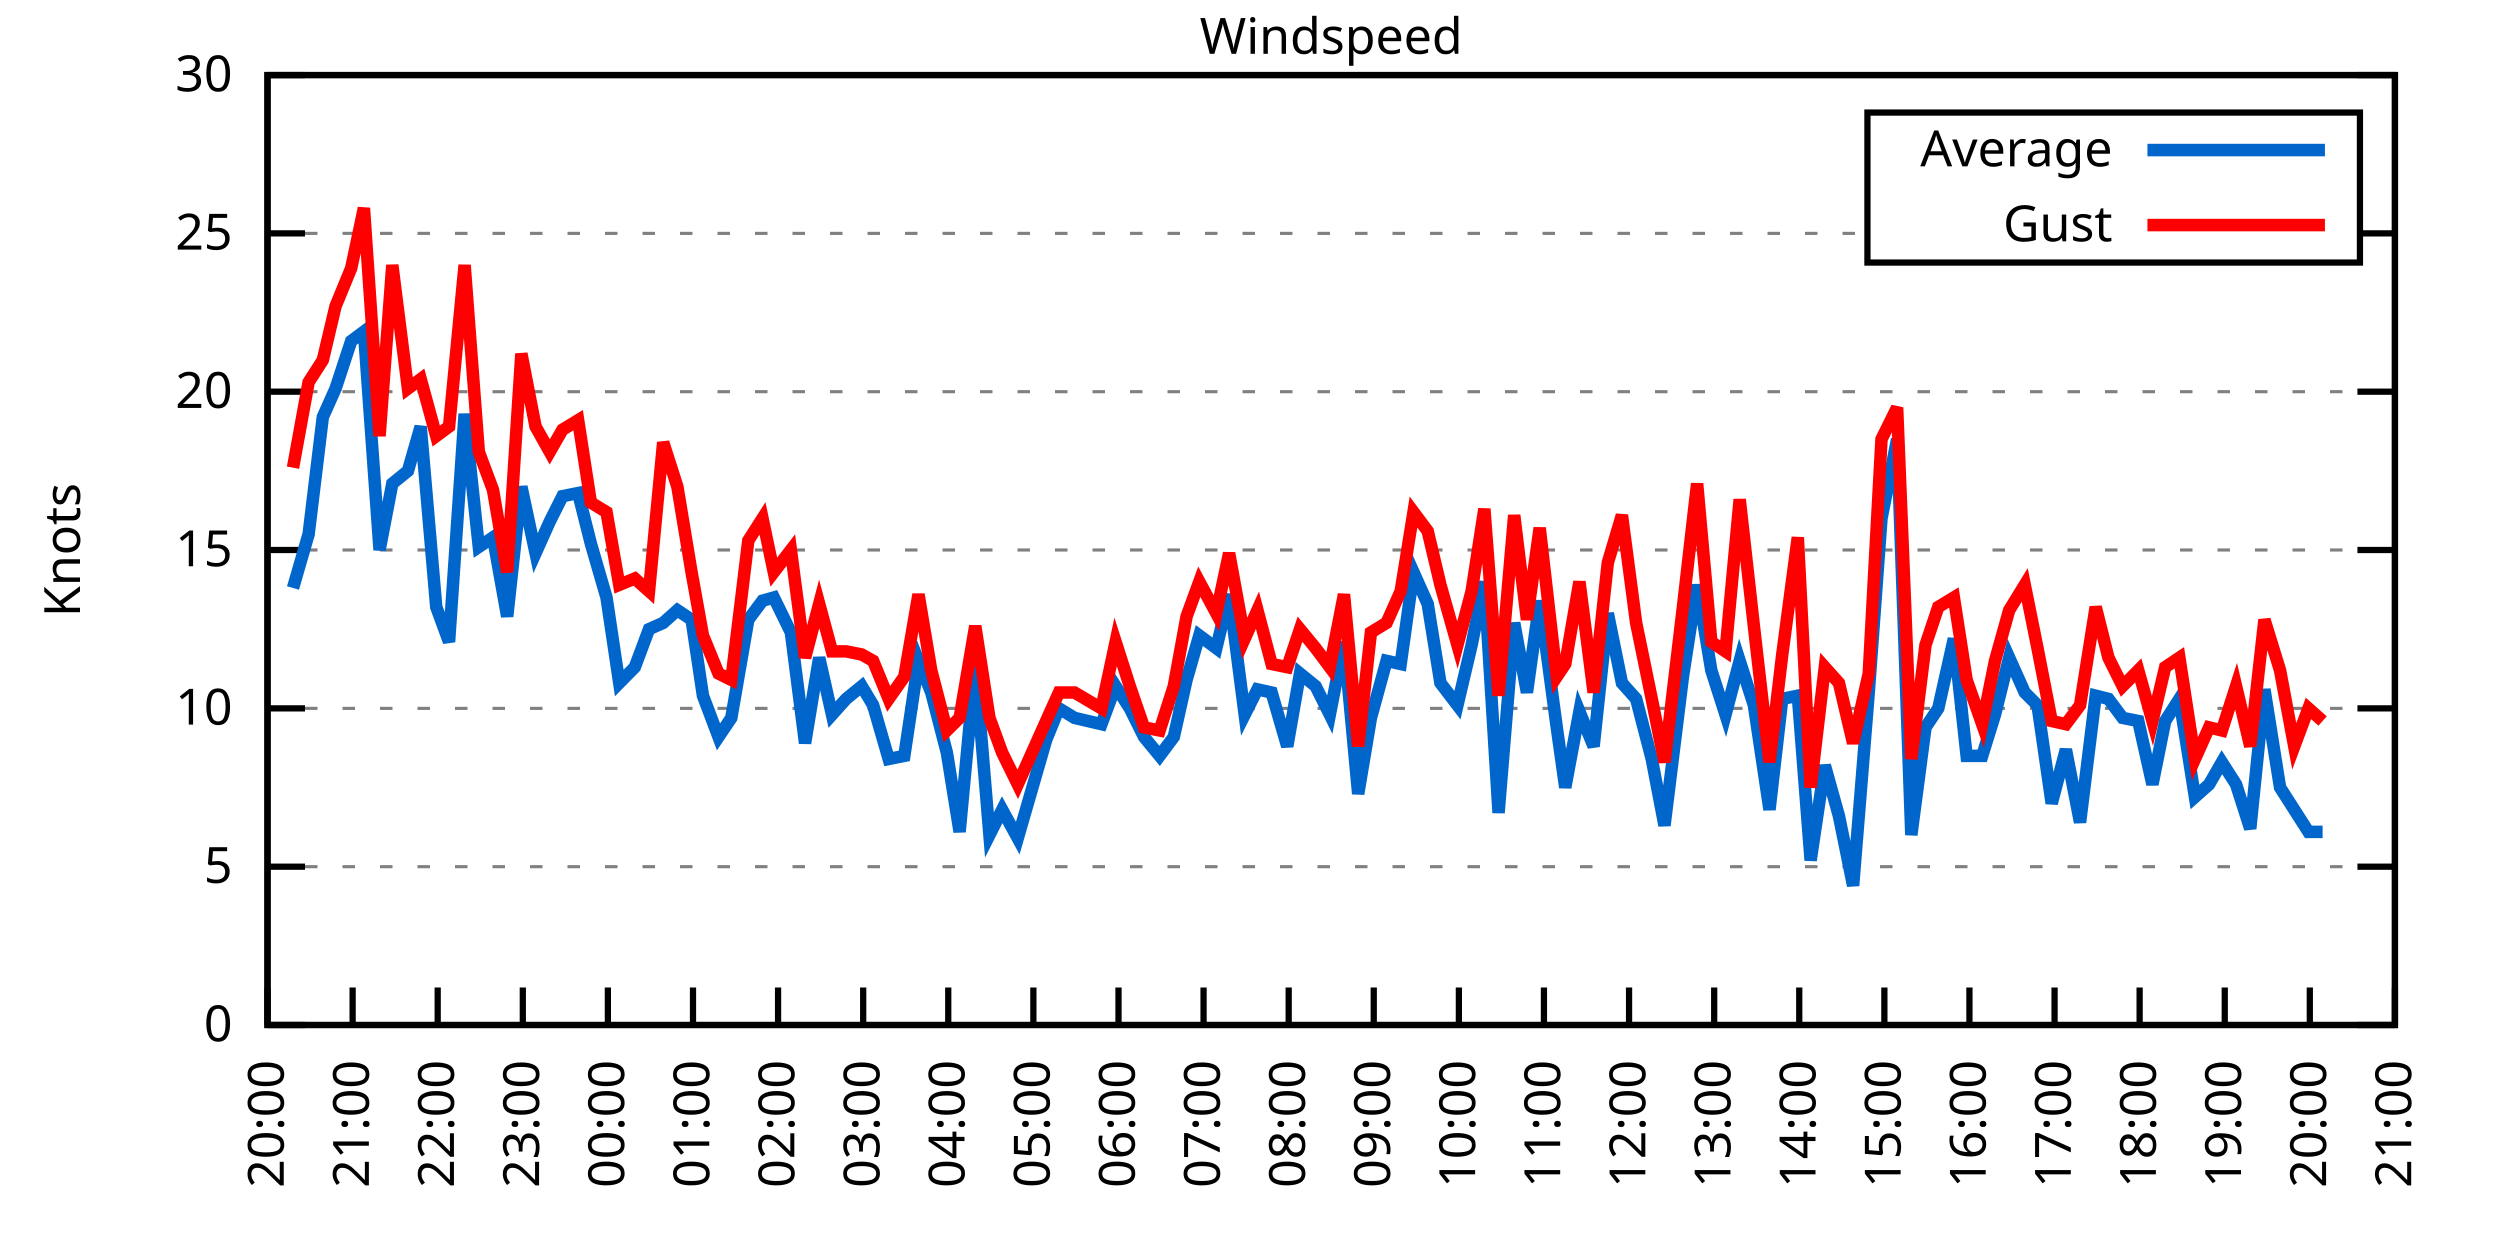
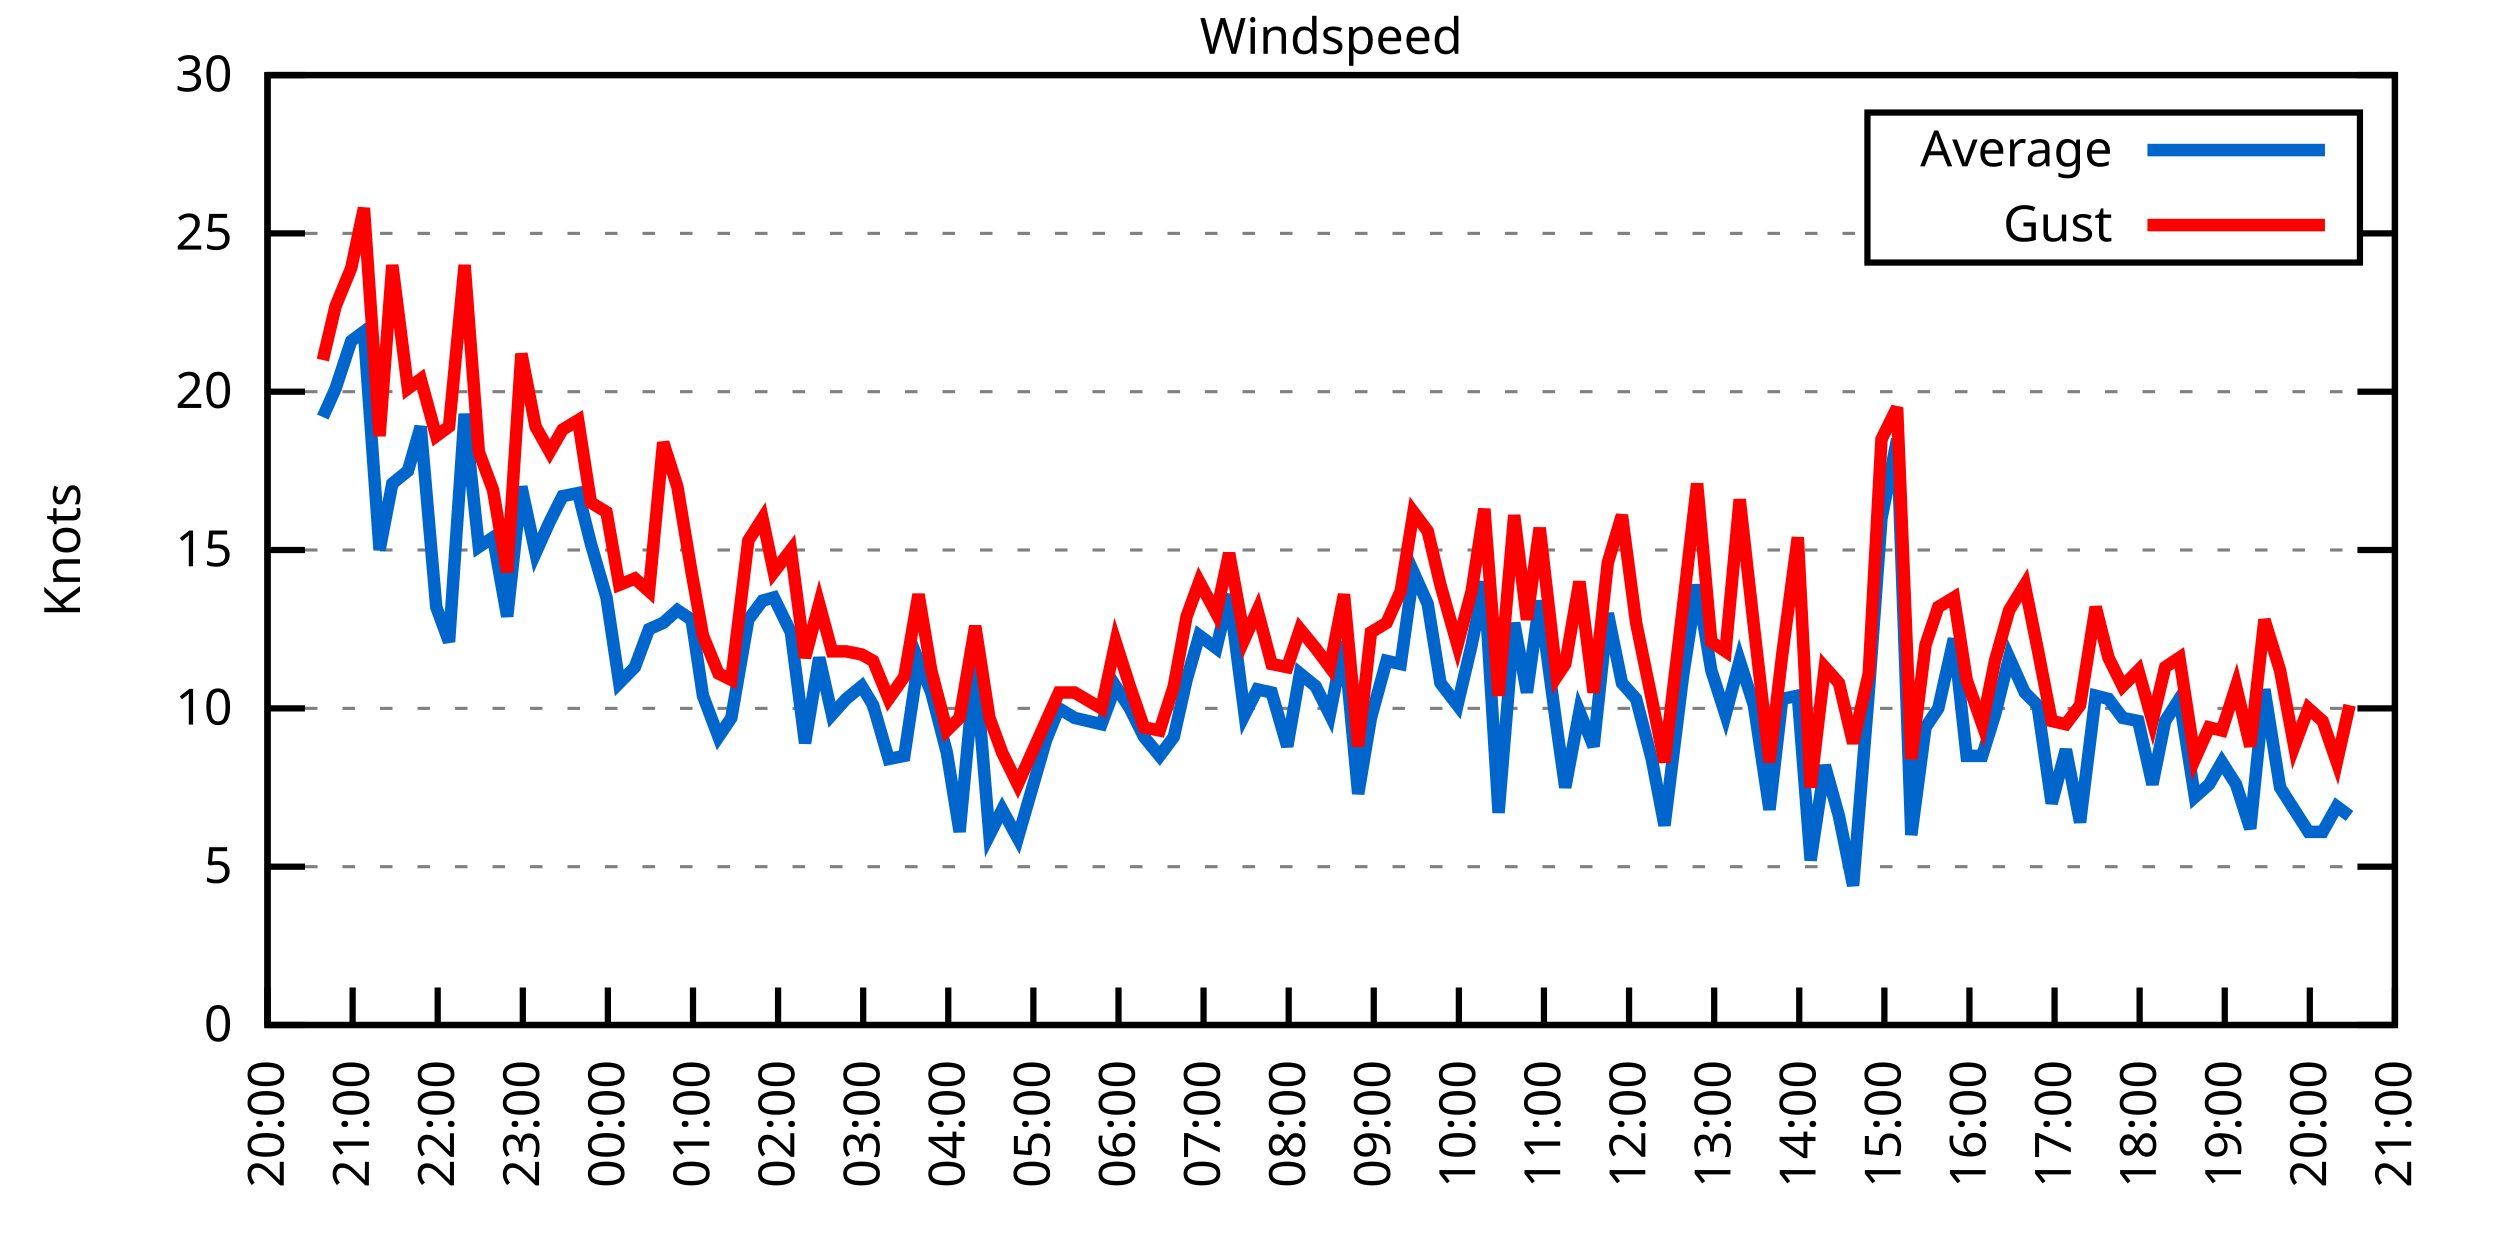
<svg xmlns="http://www.w3.org/2000/svg" xmlns:xlink="http://www.w3.org/1999/xlink" width="400" height="200" viewBox="0 0 400 200">
  <g id="gnuplot_canvas">
    <rect x="0" y="0" width="400" height="200" fill="none" />
    <defs>
      <circle id="gpDot" r="0.5" stroke-width="0.5" stroke="currentColor" />
      <path id="gpPt0" stroke-width="0.333" stroke="currentColor" d="M-1,0 h2 M0,-1 v2" />
      <path id="gpPt1" stroke-width="0.333" stroke="currentColor" d="M-1,-1 L1,1 M1,-1 L-1,1" />
      <path id="gpPt2" stroke-width="0.333" stroke="currentColor" d="M-1,0 L1,0 M0,-1 L0,1 M-1,-1 L1,1 M-1,1 L1,-1" />
      <rect id="gpPt3" stroke-width="0.333" stroke="currentColor" x="-1" y="-1" width="2" height="2" />
      <rect id="gpPt4" stroke-width="0.333" stroke="currentColor" fill="currentColor" x="-1" y="-1" width="2" height="2" />
      <circle id="gpPt5" stroke-width="0.333" stroke="currentColor" cx="0" cy="0" r="1" />
      <use xlink:href="#gpPt5" id="gpPt6" fill="currentColor" stroke="none" />
      <path id="gpPt7" stroke-width="0.333" stroke="currentColor" d="M0,-1.33 L-1.33,0.67 L1.33,0.67 z" />
      <use xlink:href="#gpPt7" id="gpPt8" fill="currentColor" stroke="none" />
      <use xlink:href="#gpPt7" id="gpPt9" stroke="currentColor" transform="rotate(180)" />
      <use xlink:href="#gpPt9" id="gpPt10" fill="currentColor" stroke="none" />
      <use xlink:href="#gpPt3" id="gpPt11" stroke="currentColor" transform="rotate(45)" />
      <use xlink:href="#gpPt11" id="gpPt12" fill="currentColor" stroke="none" />
      <path id="gpPt13" stroke-width="0.333" stroke="currentColor" d="M0,1.330 L1.265,0.411 L0.782,-1.067 L-0.782,-1.076 L-1.265,0.411 z" />
      <use xlink:href="#gpPt13" id="gpPt14" fill="currentColor" stroke="none" />
      <filter id="textbox" filterUnits="objectBoundingBox" x="0" y="0" height="1" width="1">
        <feFlood flood-color="white" flood-opacity="1" result="bgnd" />
        <feComposite in="SourceGraphic" in2="bgnd" operator="atop" />
      </filter>
      <filter id="greybox" filterUnits="objectBoundingBox" x="0" y="0" height="1" width="1">
        <feFlood flood-color="lightgrey" flood-opacity="1" result="grey" />
        <feComposite in="SourceGraphic" in2="grey" operator="atop" />
      </filter>
    </defs>
    <g fill="none" color="white" stroke="currentColor" stroke-width="1.00" stroke-linecap="butt" stroke-linejoin="miter">
</g>
    <g fill="none" color="black" stroke="currentColor" stroke-width="1.00" stroke-linecap="butt" stroke-linejoin="miter">
      <g stroke="none" shape-rendering="crispEdges">
        <polygon fill="rgb(255, 255, 255)" points="42.80,164.00 383.18,164.00 383.18,12.02 42.80,12.02 " />
      </g>
    </g>
    <g fill="none" color="black" stroke="currentColor" stroke-width="1.00" stroke-linecap="butt" stroke-linejoin="miter">
</g>
    <g fill="none" color="black" stroke="black" stroke-width="0.50" stroke-linecap="butt" stroke-linejoin="miter">
</g>
    <g fill="none" color="gray" stroke="currentColor" stroke-width="0.50" stroke-linecap="butt" stroke-linejoin="miter">
      <path stroke="gray" stroke-dasharray="2,4" class="gridline" d="M42.80,164.00 L383.19,164.00  " />
    </g>
    <g fill="none" color="gray" stroke="gray" stroke-width="1.00" stroke-linecap="butt" stroke-linejoin="miter">
</g>
    <g fill="none" color="black" stroke="currentColor" stroke-width="1.00" stroke-linecap="butt" stroke-linejoin="miter">
      <path stroke="black" d="M42.80,164.00 L48.80,164.00 M383.19,164.00 L377.19,164.00  " />
      <g transform="translate(37.20,166.60)" stroke="none" fill="black" font-family="Sans" font-size="8.00" text-anchor="end">
        <text>
          <tspan font-family="Sans"> 0</tspan>
        </text>
      </g>
    </g>
    <g fill="none" color="black" stroke="currentColor" stroke-width="1.00" stroke-linecap="butt" stroke-linejoin="miter">
</g>
    <g fill="none" color="black" stroke="black" stroke-width="0.50" stroke-linecap="butt" stroke-linejoin="miter">
</g>
    <g fill="none" color="gray" stroke="currentColor" stroke-width="0.50" stroke-linecap="butt" stroke-linejoin="miter">
      <path stroke="gray" stroke-dasharray="2,4" class="gridline" d="M42.80,138.67 L383.19,138.67  " />
    </g>
    <g fill="none" color="gray" stroke="gray" stroke-width="1.00" stroke-linecap="butt" stroke-linejoin="miter">
</g>
    <g fill="none" color="black" stroke="currentColor" stroke-width="1.00" stroke-linecap="butt" stroke-linejoin="miter">
      <path stroke="black" d="M42.80,138.67 L48.80,138.67 M383.19,138.67 L377.19,138.67  " />
      <g transform="translate(37.20,141.27)" stroke="none" fill="black" font-family="Sans" font-size="8.00" text-anchor="end">
        <text>
          <tspan font-family="Sans"> 5</tspan>
        </text>
      </g>
    </g>
    <g fill="none" color="black" stroke="currentColor" stroke-width="1.00" stroke-linecap="butt" stroke-linejoin="miter">
</g>
    <g fill="none" color="black" stroke="black" stroke-width="0.50" stroke-linecap="butt" stroke-linejoin="miter">
</g>
    <g fill="none" color="gray" stroke="currentColor" stroke-width="0.50" stroke-linecap="butt" stroke-linejoin="miter">
      <path stroke="gray" stroke-dasharray="2,4" class="gridline" d="M42.80,113.34 L383.19,113.34  " />
    </g>
    <g fill="none" color="gray" stroke="gray" stroke-width="1.00" stroke-linecap="butt" stroke-linejoin="miter">
</g>
    <g fill="none" color="black" stroke="currentColor" stroke-width="1.00" stroke-linecap="butt" stroke-linejoin="miter">
      <path stroke="black" d="M42.80,113.34 L48.80,113.34 M383.19,113.34 L377.19,113.34  " />
      <g transform="translate(37.20,115.94)" stroke="none" fill="black" font-family="Sans" font-size="8.00" text-anchor="end">
        <text>
          <tspan font-family="Sans"> 10</tspan>
        </text>
      </g>
    </g>
    <g fill="none" color="black" stroke="currentColor" stroke-width="1.00" stroke-linecap="butt" stroke-linejoin="miter">
</g>
    <g fill="none" color="black" stroke="black" stroke-width="0.50" stroke-linecap="butt" stroke-linejoin="miter">
</g>
    <g fill="none" color="gray" stroke="currentColor" stroke-width="0.50" stroke-linecap="butt" stroke-linejoin="miter">
      <path stroke="gray" stroke-dasharray="2,4" class="gridline" d="M42.80,88.00 L383.19,88.00  " />
    </g>
    <g fill="none" color="gray" stroke="gray" stroke-width="1.00" stroke-linecap="butt" stroke-linejoin="miter">
</g>
    <g fill="none" color="black" stroke="currentColor" stroke-width="1.00" stroke-linecap="butt" stroke-linejoin="miter">
      <path stroke="black" d="M42.80,88.00 L48.80,88.00 M383.19,88.00 L377.19,88.00  " />
      <g transform="translate(37.20,90.60)" stroke="none" fill="black" font-family="Sans" font-size="8.00" text-anchor="end">
        <text>
          <tspan font-family="Sans"> 15</tspan>
        </text>
      </g>
    </g>
    <g fill="none" color="black" stroke="currentColor" stroke-width="1.00" stroke-linecap="butt" stroke-linejoin="miter">
</g>
    <g fill="none" color="black" stroke="black" stroke-width="0.50" stroke-linecap="butt" stroke-linejoin="miter">
</g>
    <g fill="none" color="gray" stroke="currentColor" stroke-width="0.50" stroke-linecap="butt" stroke-linejoin="miter">
      <path stroke="gray" stroke-dasharray="2,4" class="gridline" d="M42.80,62.67 L383.19,62.67  " />
    </g>
    <g fill="none" color="gray" stroke="gray" stroke-width="1.00" stroke-linecap="butt" stroke-linejoin="miter">
</g>
    <g fill="none" color="black" stroke="currentColor" stroke-width="1.00" stroke-linecap="butt" stroke-linejoin="miter">
      <path stroke="black" d="M42.80,62.67 L48.80,62.67 M383.19,62.67 L377.19,62.67  " />
      <g transform="translate(37.20,65.27)" stroke="none" fill="black" font-family="Sans" font-size="8.00" text-anchor="end">
        <text>
          <tspan font-family="Sans"> 20</tspan>
        </text>
      </g>
    </g>
    <g fill="none" color="black" stroke="currentColor" stroke-width="1.00" stroke-linecap="butt" stroke-linejoin="miter">
</g>
    <g fill="none" color="black" stroke="black" stroke-width="0.50" stroke-linecap="butt" stroke-linejoin="miter">
</g>
    <g fill="none" color="gray" stroke="currentColor" stroke-width="0.50" stroke-linecap="butt" stroke-linejoin="miter">
      <path stroke="gray" stroke-dasharray="2,4" class="gridline" d="M42.80,37.34 L298.79,37.34 M377.59,37.34 L383.19,37.34  " />
    </g>
    <g fill="none" color="gray" stroke="gray" stroke-width="1.00" stroke-linecap="butt" stroke-linejoin="miter">
</g>
    <g fill="none" color="black" stroke="currentColor" stroke-width="1.00" stroke-linecap="butt" stroke-linejoin="miter">
      <path stroke="black" d="M42.80,37.34 L48.80,37.34 M383.19,37.34 L377.19,37.34  " />
      <g transform="translate(37.20,39.94)" stroke="none" fill="black" font-family="Sans" font-size="8.00" text-anchor="end">
        <text>
          <tspan font-family="Sans"> 25</tspan>
        </text>
      </g>
    </g>
    <g fill="none" color="black" stroke="currentColor" stroke-width="1.00" stroke-linecap="butt" stroke-linejoin="miter">
</g>
    <g fill="none" color="black" stroke="black" stroke-width="0.50" stroke-linecap="butt" stroke-linejoin="miter">
</g>
    <g fill="none" color="gray" stroke="currentColor" stroke-width="0.50" stroke-linecap="butt" stroke-linejoin="miter">
      <path stroke="gray" stroke-dasharray="2,4" class="gridline" d="M42.80,12.01 L383.19,12.01  " />
    </g>
    <g fill="none" color="gray" stroke="gray" stroke-width="1.00" stroke-linecap="butt" stroke-linejoin="miter">
</g>
    <g fill="none" color="black" stroke="currentColor" stroke-width="1.00" stroke-linecap="butt" stroke-linejoin="miter">
      <path stroke="black" d="M42.80,12.01 L48.80,12.01 M383.19,12.01 L377.19,12.01  " />
      <g transform="translate(37.20,14.61)" stroke="none" fill="black" font-family="Sans" font-size="8.00" text-anchor="end">
        <text>
          <tspan font-family="Sans"> 30</tspan>
        </text>
      </g>
    </g>
    <g fill="none" color="black" stroke="currentColor" stroke-width="1.00" stroke-linecap="butt" stroke-linejoin="miter">
      <path stroke="black" d="M42.80,164.00 L42.80,158.00  " />
      <g transform="translate(45.40,169.60) rotate(270.00)" stroke="none" fill="black" font-family="Sans" font-size="8.00" text-anchor="end">
        <text>
          <tspan font-family="Sans">20:00</tspan>
        </text>
      </g>
    </g>
    <g fill="none" color="black" stroke="currentColor" stroke-width="1.00" stroke-linecap="butt" stroke-linejoin="miter">
      <path stroke="black" d="M56.42,164.00 L56.42,158.00  " />
      <g transform="translate(59.02,169.60) rotate(270.00)" stroke="none" fill="black" font-family="Sans" font-size="8.00" text-anchor="end">
        <text>
          <tspan font-family="Sans">21:00</tspan>
        </text>
      </g>
    </g>
    <g fill="none" color="black" stroke="currentColor" stroke-width="1.00" stroke-linecap="butt" stroke-linejoin="miter">
      <path stroke="black" d="M70.03,164.00 L70.03,158.00  " />
      <g transform="translate(72.63,169.60) rotate(270.00)" stroke="none" fill="black" font-family="Sans" font-size="8.00" text-anchor="end">
        <text>
          <tspan font-family="Sans">22:00</tspan>
        </text>
      </g>
    </g>
    <g fill="none" color="black" stroke="currentColor" stroke-width="1.00" stroke-linecap="butt" stroke-linejoin="miter">
      <path stroke="black" d="M83.65,164.00 L83.65,158.00  " />
      <g transform="translate(86.25,169.60) rotate(270.00)" stroke="none" fill="black" font-family="Sans" font-size="8.00" text-anchor="end">
        <text>
          <tspan font-family="Sans">23:00</tspan>
        </text>
      </g>
    </g>
    <g fill="none" color="black" stroke="currentColor" stroke-width="1.00" stroke-linecap="butt" stroke-linejoin="miter">
      <path stroke="black" d="M97.26,164.00 L97.26,158.00  " />
      <g transform="translate(99.86,169.60) rotate(270.00)" stroke="none" fill="black" font-family="Sans" font-size="8.00" text-anchor="end">
        <text>
          <tspan font-family="Sans">00:00</tspan>
        </text>
      </g>
    </g>
    <g fill="none" color="black" stroke="currentColor" stroke-width="1.00" stroke-linecap="butt" stroke-linejoin="miter">
      <path stroke="black" d="M110.88,164.00 L110.88,158.00  " />
      <g transform="translate(113.48,169.60) rotate(270.00)" stroke="none" fill="black" font-family="Sans" font-size="8.00" text-anchor="end">
        <text>
          <tspan font-family="Sans">01:00</tspan>
        </text>
      </g>
    </g>
    <g fill="none" color="black" stroke="currentColor" stroke-width="1.00" stroke-linecap="butt" stroke-linejoin="miter">
      <path stroke="black" d="M124.49,164.00 L124.49,158.00  " />
      <g transform="translate(127.09,169.60) rotate(270.00)" stroke="none" fill="black" font-family="Sans" font-size="8.00" text-anchor="end">
        <text>
          <tspan font-family="Sans">02:00</tspan>
        </text>
      </g>
    </g>
    <g fill="none" color="black" stroke="currentColor" stroke-width="1.00" stroke-linecap="butt" stroke-linejoin="miter">
      <path stroke="black" d="M138.11,164.00 L138.11,158.00  " />
      <g transform="translate(140.71,169.60) rotate(270.00)" stroke="none" fill="black" font-family="Sans" font-size="8.00" text-anchor="end">
        <text>
          <tspan font-family="Sans">03:00</tspan>
        </text>
      </g>
    </g>
    <g fill="none" color="black" stroke="currentColor" stroke-width="1.00" stroke-linecap="butt" stroke-linejoin="miter">
      <path stroke="black" d="M151.72,164.00 L151.72,158.00  " />
      <g transform="translate(154.32,169.60) rotate(270.00)" stroke="none" fill="black" font-family="Sans" font-size="8.00" text-anchor="end">
        <text>
          <tspan font-family="Sans">04:00</tspan>
        </text>
      </g>
    </g>
    <g fill="none" color="black" stroke="currentColor" stroke-width="1.00" stroke-linecap="butt" stroke-linejoin="miter">
      <path stroke="black" d="M165.34,164.00 L165.34,158.00  " />
      <g transform="translate(167.94,169.60) rotate(270.00)" stroke="none" fill="black" font-family="Sans" font-size="8.00" text-anchor="end">
        <text>
          <tspan font-family="Sans">05:00</tspan>
        </text>
      </g>
    </g>
    <g fill="none" color="black" stroke="currentColor" stroke-width="1.00" stroke-linecap="butt" stroke-linejoin="miter">
      <path stroke="black" d="M178.96,164.00 L178.96,158.00  " />
      <g transform="translate(181.56,169.60) rotate(270.00)" stroke="none" fill="black" font-family="Sans" font-size="8.00" text-anchor="end">
        <text>
          <tspan font-family="Sans">06:00</tspan>
        </text>
      </g>
    </g>
    <g fill="none" color="black" stroke="currentColor" stroke-width="1.00" stroke-linecap="butt" stroke-linejoin="miter">
      <path stroke="black" d="M192.57,164.00 L192.57,158.00  " />
      <g transform="translate(195.17,169.60) rotate(270.00)" stroke="none" fill="black" font-family="Sans" font-size="8.00" text-anchor="end">
        <text>
          <tspan font-family="Sans">07:00</tspan>
        </text>
      </g>
    </g>
    <g fill="none" color="black" stroke="currentColor" stroke-width="1.00" stroke-linecap="butt" stroke-linejoin="miter">
      <path stroke="black" d="M206.19,164.00 L206.19,158.00  " />
      <g transform="translate(208.79,169.60) rotate(270.00)" stroke="none" fill="black" font-family="Sans" font-size="8.00" text-anchor="end">
        <text>
          <tspan font-family="Sans">08:00</tspan>
        </text>
      </g>
    </g>
    <g fill="none" color="black" stroke="currentColor" stroke-width="1.00" stroke-linecap="butt" stroke-linejoin="miter">
      <path stroke="black" d="M219.80,164.00 L219.80,158.00  " />
      <g transform="translate(222.40,169.60) rotate(270.00)" stroke="none" fill="black" font-family="Sans" font-size="8.00" text-anchor="end">
        <text>
          <tspan font-family="Sans">09:00</tspan>
        </text>
      </g>
    </g>
    <g fill="none" color="black" stroke="currentColor" stroke-width="1.00" stroke-linecap="butt" stroke-linejoin="miter">
      <path stroke="black" d="M233.42,164.00 L233.42,158.00  " />
      <g transform="translate(236.02,169.60) rotate(270.00)" stroke="none" fill="black" font-family="Sans" font-size="8.00" text-anchor="end">
        <text>
          <tspan font-family="Sans">10:00</tspan>
        </text>
      </g>
    </g>
    <g fill="none" color="black" stroke="currentColor" stroke-width="1.00" stroke-linecap="butt" stroke-linejoin="miter">
      <path stroke="black" d="M247.03,164.00 L247.03,158.00  " />
      <g transform="translate(249.63,169.60) rotate(270.00)" stroke="none" fill="black" font-family="Sans" font-size="8.00" text-anchor="end">
        <text>
          <tspan font-family="Sans">11:00</tspan>
        </text>
      </g>
    </g>
    <g fill="none" color="black" stroke="currentColor" stroke-width="1.00" stroke-linecap="butt" stroke-linejoin="miter">
      <path stroke="black" d="M260.65,164.00 L260.65,158.00  " />
      <g transform="translate(263.25,169.60) rotate(270.00)" stroke="none" fill="black" font-family="Sans" font-size="8.00" text-anchor="end">
        <text>
          <tspan font-family="Sans">12:00</tspan>
        </text>
      </g>
    </g>
    <g fill="none" color="black" stroke="currentColor" stroke-width="1.00" stroke-linecap="butt" stroke-linejoin="miter">
      <path stroke="black" d="M274.27,164.00 L274.27,158.00  " />
      <g transform="translate(276.87,169.60) rotate(270.00)" stroke="none" fill="black" font-family="Sans" font-size="8.00" text-anchor="end">
        <text>
          <tspan font-family="Sans">13:00</tspan>
        </text>
      </g>
    </g>
    <g fill="none" color="black" stroke="currentColor" stroke-width="1.00" stroke-linecap="butt" stroke-linejoin="miter">
      <path stroke="black" d="M287.88,164.00 L287.88,158.00  " />
      <g transform="translate(290.48,169.60) rotate(270.00)" stroke="none" fill="black" font-family="Sans" font-size="8.00" text-anchor="end">
        <text>
          <tspan font-family="Sans">14:00</tspan>
        </text>
      </g>
    </g>
    <g fill="none" color="black" stroke="currentColor" stroke-width="1.00" stroke-linecap="butt" stroke-linejoin="miter">
      <path stroke="black" d="M301.50,164.00 L301.50,158.00  " />
      <g transform="translate(304.10,169.60) rotate(270.00)" stroke="none" fill="black" font-family="Sans" font-size="8.00" text-anchor="end">
        <text>
          <tspan font-family="Sans">15:00</tspan>
        </text>
      </g>
    </g>
    <g fill="none" color="black" stroke="currentColor" stroke-width="1.00" stroke-linecap="butt" stroke-linejoin="miter">
      <path stroke="black" d="M315.11,164.00 L315.11,158.00  " />
      <g transform="translate(317.71,169.60) rotate(270.00)" stroke="none" fill="black" font-family="Sans" font-size="8.00" text-anchor="end">
        <text>
          <tspan font-family="Sans">16:00</tspan>
        </text>
      </g>
    </g>
    <g fill="none" color="black" stroke="currentColor" stroke-width="1.00" stroke-linecap="butt" stroke-linejoin="miter">
      <path stroke="black" d="M328.73,164.00 L328.73,158.00  " />
      <g transform="translate(331.33,169.60) rotate(270.00)" stroke="none" fill="black" font-family="Sans" font-size="8.00" text-anchor="end">
        <text>
          <tspan font-family="Sans">17:00</tspan>
        </text>
      </g>
    </g>
    <g fill="none" color="black" stroke="currentColor" stroke-width="1.00" stroke-linecap="butt" stroke-linejoin="miter">
      <path stroke="black" d="M342.34,164.00 L342.34,158.00  " />
      <g transform="translate(344.94,169.60) rotate(270.00)" stroke="none" fill="black" font-family="Sans" font-size="8.00" text-anchor="end">
        <text>
          <tspan font-family="Sans">18:00</tspan>
        </text>
      </g>
    </g>
    <g fill="none" color="black" stroke="currentColor" stroke-width="1.00" stroke-linecap="butt" stroke-linejoin="miter">
      <path stroke="black" d="M355.96,164.00 L355.96,158.00  " />
      <g transform="translate(358.56,169.60) rotate(270.00)" stroke="none" fill="black" font-family="Sans" font-size="8.00" text-anchor="end">
        <text>
          <tspan font-family="Sans">19:00</tspan>
        </text>
      </g>
    </g>
    <g fill="none" color="black" stroke="currentColor" stroke-width="1.00" stroke-linecap="butt" stroke-linejoin="miter">
      <path stroke="black" d="M369.57,164.00 L369.57,158.00  " />
      <g transform="translate(372.17,169.60) rotate(270.00)" stroke="none" fill="black" font-family="Sans" font-size="8.00" text-anchor="end">
        <text>
          <tspan font-family="Sans">20:00</tspan>
        </text>
      </g>
    </g>
    <g fill="none" color="black" stroke="currentColor" stroke-width="1.00" stroke-linecap="butt" stroke-linejoin="miter">
      <path stroke="black" d="M383.19,164.00 L383.19,158.00  " />
      <g transform="translate(385.79,169.60) rotate(270.00)" stroke="none" fill="black" font-family="Sans" font-size="8.00" text-anchor="end">
        <text>
          <tspan font-family="Sans">21:00</tspan>
        </text>
      </g>
    </g>
    <g fill="none" color="black" stroke="currentColor" stroke-width="1.00" stroke-linecap="butt" stroke-linejoin="miter">
</g>
    <g fill="none" color="black" stroke="currentColor" stroke-width="1.00" stroke-linecap="butt" stroke-linejoin="miter">
      <path stroke="black" d="M42.80,12.01 L42.80,164.00 L383.19,164.00 L383.19,12.01 L42.80,12.01 Z  " />
    </g>
    <g fill="none" color="black" stroke="currentColor" stroke-width="1.00" stroke-linecap="butt" stroke-linejoin="miter">
</g>
    <g fill="none" color="black" stroke="currentColor" stroke-width="1.00" stroke-linecap="butt" stroke-linejoin="miter">
      <path stroke="black" d="M298.79,42.01 L298.79,18.01 L377.59,18.01 L377.59,42.01 L298.79,42.01 Z  " />
    </g>
    <g id="Windspeed_plot_1">
      <g fill="none" color="white" stroke="black" stroke-width="2.00" stroke-linecap="butt" stroke-linejoin="miter">
</g>
      <g fill="none" color="black" stroke="currentColor" stroke-width="2.00" stroke-linecap="butt" stroke-linejoin="miter">
        <g transform="translate(337.99,26.61)" stroke="none" fill="black" font-family="Sans" font-size="8.00" text-anchor="end">
          <text>
            <tspan font-family="Sans">Average</tspan>
          </text>
        </g>
      </g>
      <g fill="none" color="black" stroke="currentColor" stroke-width="2.00" stroke-linecap="butt" stroke-linejoin="miter">
-         <path stroke="rgb(  0, 102, 204)" d="M343.59,24.01 L371.99,24.01 M46.88,94.08 L49.38,85.47 L51.65,66.73 L53.69,62.17 L56.19,54.57 L58.23,53.05   L60.73,88.00 L62.77,77.37 L65.27,75.34 L67.31,68.25 L69.80,97.12 L71.85,102.70 L74.34,66.22 L76.61,87.50   L78.88,85.98 L81.15,98.64 L83.42,77.87 L85.69,88.51 L87.96,83.45 L90.00,79.39 L92.50,78.89 L94.54,86.99   L97.04,95.60 L99.08,109.28 L101.57,106.75 L103.84,100.67 L106.11,99.66 L108.38,97.63 L110.65,99.15 L112.47,111.31   L114.96,117.90 L117.01,114.86 L119.73,99.15 L122.00,96.11 L123.81,95.60 L126.54,101.18 L128.81,118.91 L131.07,105.23   L133.12,114.35 L135.39,111.82 L137.88,109.79 L139.70,112.83 L142.19,121.44 L144.69,120.94 L146.96,105.74 L149.00,110.80   L151.50,120.43 L153.54,133.10 L156.04,106.24 L158.31,133.60 L160.35,129.55 L162.84,134.11 L167.38,118.40 L169.43,113.34   L171.92,114.86 L176.23,115.87 L178.50,109.79 L180.77,113.34 L183.04,117.90 L185.54,120.94 L187.81,117.90 L189.85,108.78   L191.89,101.68 L194.61,103.71 L196.66,95.10 L199.15,114.35 L201.19,110.30 L203.46,110.80 L205.96,119.42 L208.00,107.76   L210.50,109.79 L212.77,114.35 L215.04,102.70 L217.31,127.02 L219.35,114.86 L221.85,105.74 L224.11,106.24 L226.16,91.55   L228.43,96.62 L230.47,109.28 L233.19,112.83 L235.46,103.20 L237.50,93.07 L239.77,130.06 L242.27,99.66 L244.31,110.80   L246.35,96.11 L249.08,116.38 L250.44,126.00 L252.71,113.84 L254.98,119.42 L257.25,98.14 L259.51,109.28 L261.78,111.82   L264.28,121.44 L266.32,132.08 L269.27,108.27 L271.54,93.58 L273.81,107.26 L276.08,114.35 L278.35,105.74 L280.62,112.83   L283.12,129.55 L285.16,111.82 L287.65,111.31 L289.70,137.66 L291.97,122.46 L294.23,130.56 L296.50,141.71 L299.00,110.80   L301.04,82.94 L303.54,70.27 L305.81,133.60 L308.08,116.38 L310.12,113.34 L312.62,102.19 L314.66,120.94 L317.15,120.94   L319.20,114.35 L321.47,105.23 L323.96,110.80 L326.00,112.83 L328.27,128.54 L330.54,119.92 L332.81,131.58 L335.31,111.31   L337.35,111.82 L339.62,114.86 L342.12,115.36 L344.39,125.50 L346.43,115.36 L348.70,111.82 L351.19,127.52 L353.46,125.50   L355.50,121.95 L357.77,125.50 L360.04,132.59 L362.31,110.30 L364.81,126.00 L367.08,129.55 L369.35,133.10 L371.62,133.10    " />
+         <path stroke="rgb(  0, 102, 204)" d="M343.59,24.01 L371.99,24.01 M51.65,66.73 L53.69,62.17 L56.19,54.57 L58.23,53.05 L60.73,88.00 L62.77,77.37   L65.27,75.34 L67.31,68.25 L69.80,97.12 L71.85,102.70 L74.34,66.22 L76.61,87.50 L78.88,85.98 L81.15,98.64   L83.42,77.87 L85.69,88.51 L87.96,83.45 L90.00,79.39 L92.50,78.89 L94.54,86.99 L97.04,95.60 L99.08,109.28   L101.57,106.75 L103.84,100.67 L106.11,99.66 L108.38,97.63 L110.65,99.15 L112.47,111.31 L114.96,117.90 L117.01,114.86   L119.73,99.15 L122.00,96.11 L123.81,95.60 L126.54,101.18 L128.81,118.91 L131.07,105.23 L133.12,114.35 L135.39,111.82   L137.88,109.79 L139.70,112.83 L142.19,121.44 L144.69,120.94 L146.96,105.74 L149.00,110.80 L151.50,120.43 L153.54,133.10   L156.04,106.24 L158.31,133.60 L160.35,129.55 L162.84,134.11 L167.38,118.40 L169.43,113.34 L171.92,114.86 L176.23,115.87   L178.50,109.79 L180.77,113.34 L183.04,117.90 L185.54,120.94 L187.81,117.90 L189.85,108.78 L191.89,101.68 L194.61,103.71   L196.66,95.10 L199.15,114.35 L201.19,110.30 L203.46,110.80 L205.96,119.42 L208.00,107.76 L210.50,109.79 L212.77,114.35   L215.04,102.70 L217.31,127.02 L219.35,114.86 L221.85,105.74 L224.11,106.24 L226.16,91.55 L228.43,96.62 L230.47,109.28   L233.19,112.83 L235.46,103.20 L237.50,93.07 L239.77,130.06 L242.27,99.66 L244.31,110.80 L246.35,96.11 L249.08,116.38   L250.44,126.00 L252.71,113.84 L254.98,119.42 L257.25,98.14 L259.51,109.28 L261.78,111.82 L264.28,121.44 L266.32,132.08   L269.27,108.27 L271.54,93.58 L273.81,107.26 L276.08,114.35 L278.35,105.74 L280.62,112.83 L283.12,129.55 L285.16,111.82   L287.65,111.31 L289.70,137.66 L291.97,122.46 L294.23,130.56 L296.50,141.71 L299.00,110.80 L301.04,82.94 L303.54,70.27   L305.81,133.60 L308.08,116.38 L310.12,113.34 L312.62,102.19 L314.66,120.94 L317.15,120.94 L319.20,114.35 L321.47,105.23   L323.96,110.80 L326.00,112.83 L328.27,128.54 L330.54,119.92 L332.81,131.58 L335.31,111.31 L337.35,111.82 L339.62,114.86   L342.12,115.36 L344.39,125.50 L346.43,115.36 L348.70,111.82 L351.19,127.52 L353.46,125.50 L355.50,121.95 L357.77,125.50   L360.04,132.59 L362.31,110.30 L364.81,126.00 L367.08,129.55 L369.35,133.10 L371.62,133.10 L373.89,129.04 L375.93,130.56    " />
      </g>
    </g>
    <g id="Windspeed_plot_2">
      <g fill="none" color="black" stroke="currentColor" stroke-width="2.00" stroke-linecap="butt" stroke-linejoin="miter">
        <g transform="translate(337.99,38.61)" stroke="none" fill="black" font-family="Sans" font-size="8.00" text-anchor="end">
          <text>
            <tspan font-family="Sans">Gust</tspan>
          </text>
        </g>
      </g>
      <g fill="none" color="black" stroke="currentColor" stroke-width="2.00" stroke-linecap="butt" stroke-linejoin="miter">
-         <path stroke="rgb(255,   0,   0)" d="M343.59,36.01 L371.99,36.01 M46.88,74.83 L49.38,61.15 L51.65,57.61 L53.69,48.99 L56.19,42.91 L58.23,33.29   L60.73,69.77 L62.77,42.41 L65.27,62.17 L67.31,60.65 L69.80,69.77 L71.85,68.25 L74.34,42.41 L76.61,72.30   L78.88,78.38 L81.15,91.55 L83.42,56.59 L85.69,68.25 L87.96,72.30 L90.00,68.75 L92.50,67.23 L94.54,80.41   L97.04,81.93 L99.08,93.58 L101.57,92.56 L103.84,94.59 L106.11,70.78 L108.38,77.87 L110.65,91.55 L112.47,101.68   L114.96,107.76 L117.01,108.78 L119.73,86.49 L122.00,82.94 L123.81,91.55 L126.54,88.00 L128.81,105.23 L131.07,96.62   L133.12,104.22 L135.39,104.22 L137.88,104.72 L139.70,105.74 L142.19,111.82 L144.69,108.27 L146.96,95.10 L149.00,107.26   L151.50,116.88 L153.54,114.86 L156.04,100.16 L158.31,114.86 L160.35,120.43 L162.84,125.50 L167.38,115.36 L169.43,110.80   L171.92,110.80 L176.23,113.34 L178.50,102.70 L180.77,109.79 L183.04,116.38 L185.54,116.88 L187.81,109.79 L189.85,98.64   L191.89,93.07 L194.61,98.14 L196.66,88.51 L199.15,102.19 L201.19,97.63 L203.46,106.24 L205.96,106.75 L208.00,100.67   L210.50,103.71 L212.77,106.75 L215.04,95.10 L217.31,119.42 L219.35,101.18 L221.85,99.66 L224.11,94.59 L226.16,81.93   L228.43,84.97 L230.47,93.58 L233.19,103.20 L235.46,94.59 L237.50,81.42 L239.77,111.31 L242.27,82.43 L244.31,99.15   L246.35,84.46 L249.08,108.27 L250.44,106.24 L252.71,93.07 L254.98,110.80 L257.25,90.03 L259.51,82.43 L261.78,99.66   L264.28,111.82 L266.32,121.95 L269.27,97.12 L271.54,77.37 L273.81,102.70 L276.08,104.22 L278.35,79.90 L280.62,100.16   L283.12,121.95 L285.16,104.72 L287.65,85.98 L289.70,126.00 L291.97,106.75 L294.23,109.28 L296.50,118.91 L299.00,107.76   L301.04,70.27 L303.54,65.21 L305.81,121.44 L308.08,103.20 L310.12,97.12 L312.62,95.60 L314.66,108.78 L317.15,115.87   L319.20,105.74 L321.47,97.63 L323.96,93.58 L326.00,103.71 L328.27,115.36 L330.54,115.87 L332.81,112.83 L335.31,97.12   L337.35,105.23 L339.62,109.79 L342.12,107.26 L344.39,115.36 L346.43,106.75 L348.70,105.23 L351.19,121.44 L353.46,116.38   L355.50,116.88 L357.77,109.79 L360.04,119.42 L362.31,99.15 L364.81,107.26 L367.08,119.42 L369.35,113.34 L371.62,115.36    " />
+         <path stroke="rgb(255,   0,   0)" d="M343.59,36.01 L371.99,36.01 M51.65,57.61 L53.69,48.99 L56.19,42.91 L58.23,33.29 L60.73,69.77 L62.77,42.41   L65.27,62.17 L67.31,60.65 L69.80,69.77 L71.85,68.25 L74.34,42.41 L76.61,72.30 L78.88,78.38 L81.15,91.55   L83.42,56.59 L85.69,68.25 L87.96,72.30 L90.00,68.75 L92.50,67.23 L94.54,80.41 L97.04,81.93 L99.08,93.58   L101.57,92.56 L103.84,94.59 L106.11,70.78 L108.38,77.87 L110.65,91.55 L112.47,101.68 L114.96,107.76 L117.01,108.78   L119.73,86.49 L122.00,82.94 L123.81,91.55 L126.54,88.00 L128.81,105.23 L131.07,96.62 L133.12,104.22 L135.39,104.22   L137.88,104.72 L139.70,105.74 L142.19,111.82 L144.69,108.27 L146.96,95.10 L149.00,107.26 L151.50,116.88 L153.54,114.86   L156.04,100.16 L158.31,114.86 L160.35,120.43 L162.84,125.50 L167.38,115.36 L169.43,110.80 L171.92,110.80 L176.23,113.34   L178.50,102.70 L180.77,109.79 L183.04,116.38 L185.54,116.88 L187.81,109.79 L189.85,98.64 L191.89,93.07 L194.61,98.14   L196.66,88.51 L199.15,102.19 L201.19,97.63 L203.46,106.24 L205.96,106.75 L208.00,100.67 L210.50,103.71 L212.77,106.75   L215.04,95.10 L217.31,119.42 L219.35,101.18 L221.85,99.66 L224.11,94.59 L226.16,81.93 L228.43,84.97 L230.47,93.58   L233.19,103.20 L235.46,94.59 L237.50,81.42 L239.77,111.31 L242.27,82.43 L244.31,99.15 L246.35,84.46 L249.08,108.27   L250.44,106.24 L252.71,93.07 L254.98,110.80 L257.25,90.03 L259.51,82.43 L261.78,99.66 L264.28,111.82 L266.32,121.95   L269.27,97.12 L271.54,77.37 L273.81,102.70 L276.08,104.22 L278.35,79.90 L280.62,100.16 L283.12,121.95 L285.16,104.72   L287.65,85.98 L289.70,126.00 L291.97,106.75 L294.23,109.28 L296.50,118.91 L299.00,107.76 L301.04,70.27 L303.54,65.21   L305.81,121.44 L308.08,103.20 L310.12,97.12 L312.62,95.60 L314.66,108.78 L317.15,115.87 L319.20,105.74 L321.47,97.63   L323.96,93.58 L326.00,103.71 L328.27,115.36 L330.54,115.87 L332.81,112.83 L335.31,97.12 L337.35,105.23 L339.62,109.79   L342.12,107.26 L344.39,115.36 L346.43,106.75 L348.70,105.23 L351.19,121.44 L353.46,116.38 L355.50,116.88 L357.77,109.79   L360.04,119.42 L362.31,99.15 L364.81,107.26 L367.08,119.42 L369.35,113.34 L371.62,115.36 L373.89,121.95 L375.93,112.83    " />
      </g>
    </g>
    <g fill="none" color="black" stroke="currentColor" stroke-width="2.00" stroke-linecap="butt" stroke-linejoin="miter">
</g>
    <g fill="none" color="black" stroke="black" stroke-width="1.00" stroke-linecap="butt" stroke-linejoin="miter">
</g>
    <g fill="none" color="black" stroke="currentColor" stroke-width="1.00" stroke-linecap="butt" stroke-linejoin="miter">
      <path stroke="black" d="M42.80,12.01 L42.80,164.00 L383.19,164.00 L383.19,12.01 L42.80,12.01 Z  " />
      <g transform="translate(12.80,88.01) rotate(270.00)" stroke="none" fill="black" font-family="Sans" font-size="8.00" text-anchor="middle">
        <text>
          <tspan font-family="Sans">Knots</tspan>
        </text>
      </g>
    </g>
    <g fill="none" color="black" stroke="currentColor" stroke-width="1.00" stroke-linecap="butt" stroke-linejoin="miter">
</g>
    <g fill="none" color="black" stroke="currentColor" stroke-width="1.00" stroke-linecap="butt" stroke-linejoin="miter">
      <g transform="translate(212.99,8.61)" stroke="none" fill="black" font-family="Sans" font-size="8.00" text-anchor="middle">
        <text>
          <tspan font-family="Sans">Windspeed</tspan>
        </text>
      </g>
    </g>
    <g fill="none" color="black" stroke="currentColor" stroke-width="1.00" stroke-linecap="butt" stroke-linejoin="miter">
</g>
  </g>
</svg>
